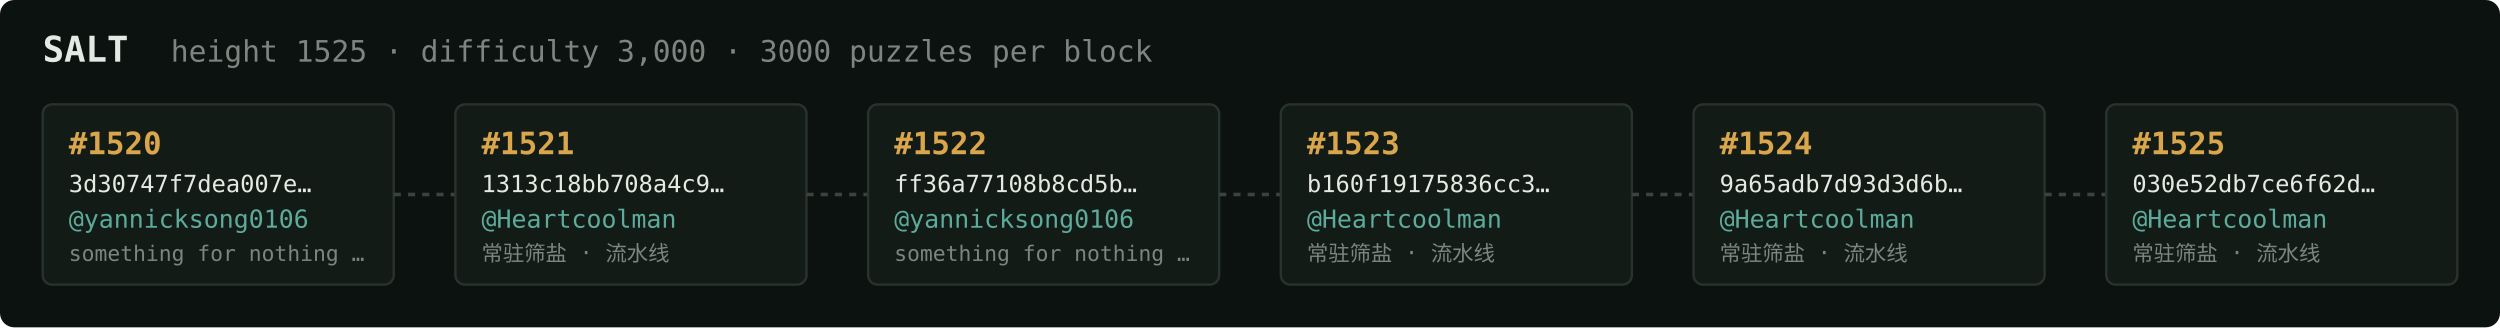
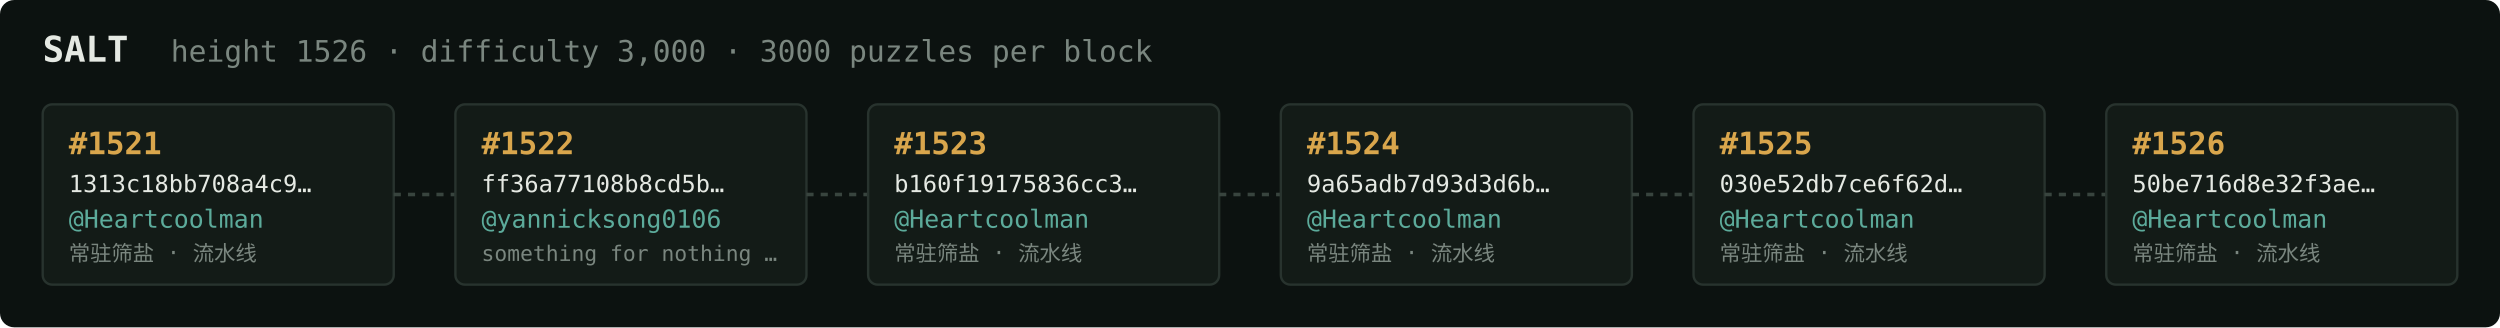
<svg xmlns="http://www.w3.org/2000/svg" width="1054" height="138" viewBox="0 0 1054 138" font-family="ui-monospace,SFMono-Regular,Menlo,monospace">
  <rect fill="#0c1210" width="1054" height="138" rx="6" />
  <text x="18" y="26" fill="#e5e9e3" font-size="15" font-weight="700">SALT</text>
-   <text x="72" y="26" fill="#7a867f" font-size="12.5">height 1525 · difficulty 3,000 · 3000 puzzles per block</text>
+   <text x="72" y="26" fill="#7a867f" font-size="12.5">height 1526 · difficulty 3,000 · 3000 puzzles per block</text>
  <rect x="18" y="44" width="148" height="76" rx="4" fill="#131b17" stroke="#28332e" stroke-width="1" />
-   <text x="29" y="65" fill="#d9a64c" font-size="13" font-weight="700">#1520</text>
-   <text x="29" y="81" fill="#e5e9e3" font-size="10">3d30747f7dea007e…</text>
-   <text x="29" y="96" fill="#5cab9b" font-size="10.5">@yannicksong0106</text>
-   <text x="29" y="110" fill="#7a867f" font-size="9">something for nothing …</text>
+   <text x="29" y="65" fill="#d9a64c" font-size="13" font-weight="700">#1521</text>
+   <text x="29" y="81" fill="#e5e9e3" font-size="10">1313c18bb708a4c9…</text>
+   <text x="29" y="96" fill="#5cab9b" font-size="10.5">@Heartcoolman</text>
+   <text x="29" y="110" fill="#7a867f" font-size="9">常驻筛盐 · 流水线</text>
  <line x1="166" y1="82.0" x2="192" y2="82.0" stroke="#38443e" stroke-width="1.5" stroke-dasharray="3 3" />
  <rect x="192" y="44" width="148" height="76" rx="4" fill="#131b17" stroke="#28332e" stroke-width="1" />
-   <text x="203" y="65" fill="#d9a64c" font-size="13" font-weight="700">#1521</text>
-   <text x="203" y="81" fill="#e5e9e3" font-size="10">1313c18bb708a4c9…</text>
-   <text x="203" y="96" fill="#5cab9b" font-size="10.5">@Heartcoolman</text>
-   <text x="203" y="110" fill="#7a867f" font-size="9">常驻筛盐 · 流水线</text>
+   <text x="203" y="65" fill="#d9a64c" font-size="13" font-weight="700">#1522</text>
+   <text x="203" y="81" fill="#e5e9e3" font-size="10">ff36a77108b8cd5b…</text>
+   <text x="203" y="96" fill="#5cab9b" font-size="10.5">@yannicksong0106</text>
+   <text x="203" y="110" fill="#7a867f" font-size="9">something for nothing …</text>
  <line x1="340" y1="82.0" x2="366" y2="82.0" stroke="#38443e" stroke-width="1.5" stroke-dasharray="3 3" />
  <rect x="366" y="44" width="148" height="76" rx="4" fill="#131b17" stroke="#28332e" stroke-width="1" />
-   <text x="377" y="65" fill="#d9a64c" font-size="13" font-weight="700">#1522</text>
-   <text x="377" y="81" fill="#e5e9e3" font-size="10">ff36a77108b8cd5b…</text>
-   <text x="377" y="96" fill="#5cab9b" font-size="10.5">@yannicksong0106</text>
-   <text x="377" y="110" fill="#7a867f" font-size="9">something for nothing …</text>
+   <text x="377" y="65" fill="#d9a64c" font-size="13" font-weight="700">#1523</text>
+   <text x="377" y="81" fill="#e5e9e3" font-size="10">b160f19175836cc3…</text>
+   <text x="377" y="96" fill="#5cab9b" font-size="10.5">@Heartcoolman</text>
+   <text x="377" y="110" fill="#7a867f" font-size="9">常驻筛盐 · 流水线</text>
  <line x1="514" y1="82.0" x2="540" y2="82.0" stroke="#38443e" stroke-width="1.5" stroke-dasharray="3 3" />
  <rect x="540" y="44" width="148" height="76" rx="4" fill="#131b17" stroke="#28332e" stroke-width="1" />
-   <text x="551" y="65" fill="#d9a64c" font-size="13" font-weight="700">#1523</text>
-   <text x="551" y="81" fill="#e5e9e3" font-size="10">b160f19175836cc3…</text>
+   <text x="551" y="65" fill="#d9a64c" font-size="13" font-weight="700">#1524</text>
+   <text x="551" y="81" fill="#e5e9e3" font-size="10">9a65adb7d93d3d6b…</text>
  <text x="551" y="96" fill="#5cab9b" font-size="10.5">@Heartcoolman</text>
  <text x="551" y="110" fill="#7a867f" font-size="9">常驻筛盐 · 流水线</text>
  <line x1="688" y1="82.0" x2="714" y2="82.0" stroke="#38443e" stroke-width="1.5" stroke-dasharray="3 3" />
  <rect x="714" y="44" width="148" height="76" rx="4" fill="#131b17" stroke="#28332e" stroke-width="1" />
-   <text x="725" y="65" fill="#d9a64c" font-size="13" font-weight="700">#1524</text>
-   <text x="725" y="81" fill="#e5e9e3" font-size="10">9a65adb7d93d3d6b…</text>
+   <text x="725" y="65" fill="#d9a64c" font-size="13" font-weight="700">#1525</text>
+   <text x="725" y="81" fill="#e5e9e3" font-size="10">030e52db7ce6f62d…</text>
  <text x="725" y="96" fill="#5cab9b" font-size="10.5">@Heartcoolman</text>
  <text x="725" y="110" fill="#7a867f" font-size="9">常驻筛盐 · 流水线</text>
  <line x1="862" y1="82.0" x2="888" y2="82.0" stroke="#38443e" stroke-width="1.5" stroke-dasharray="3 3" />
  <rect x="888" y="44" width="148" height="76" rx="4" fill="#131b17" stroke="#28332e" stroke-width="1" />
-   <text x="899" y="65" fill="#d9a64c" font-size="13" font-weight="700">#1525</text>
-   <text x="899" y="81" fill="#e5e9e3" font-size="10">030e52db7ce6f62d…</text>
+   <text x="899" y="65" fill="#d9a64c" font-size="13" font-weight="700">#1526</text>
+   <text x="899" y="81" fill="#e5e9e3" font-size="10">50be716d8e32f3ae…</text>
  <text x="899" y="96" fill="#5cab9b" font-size="10.5">@Heartcoolman</text>
  <text x="899" y="110" fill="#7a867f" font-size="9">常驻筛盐 · 流水线</text>
</svg>
